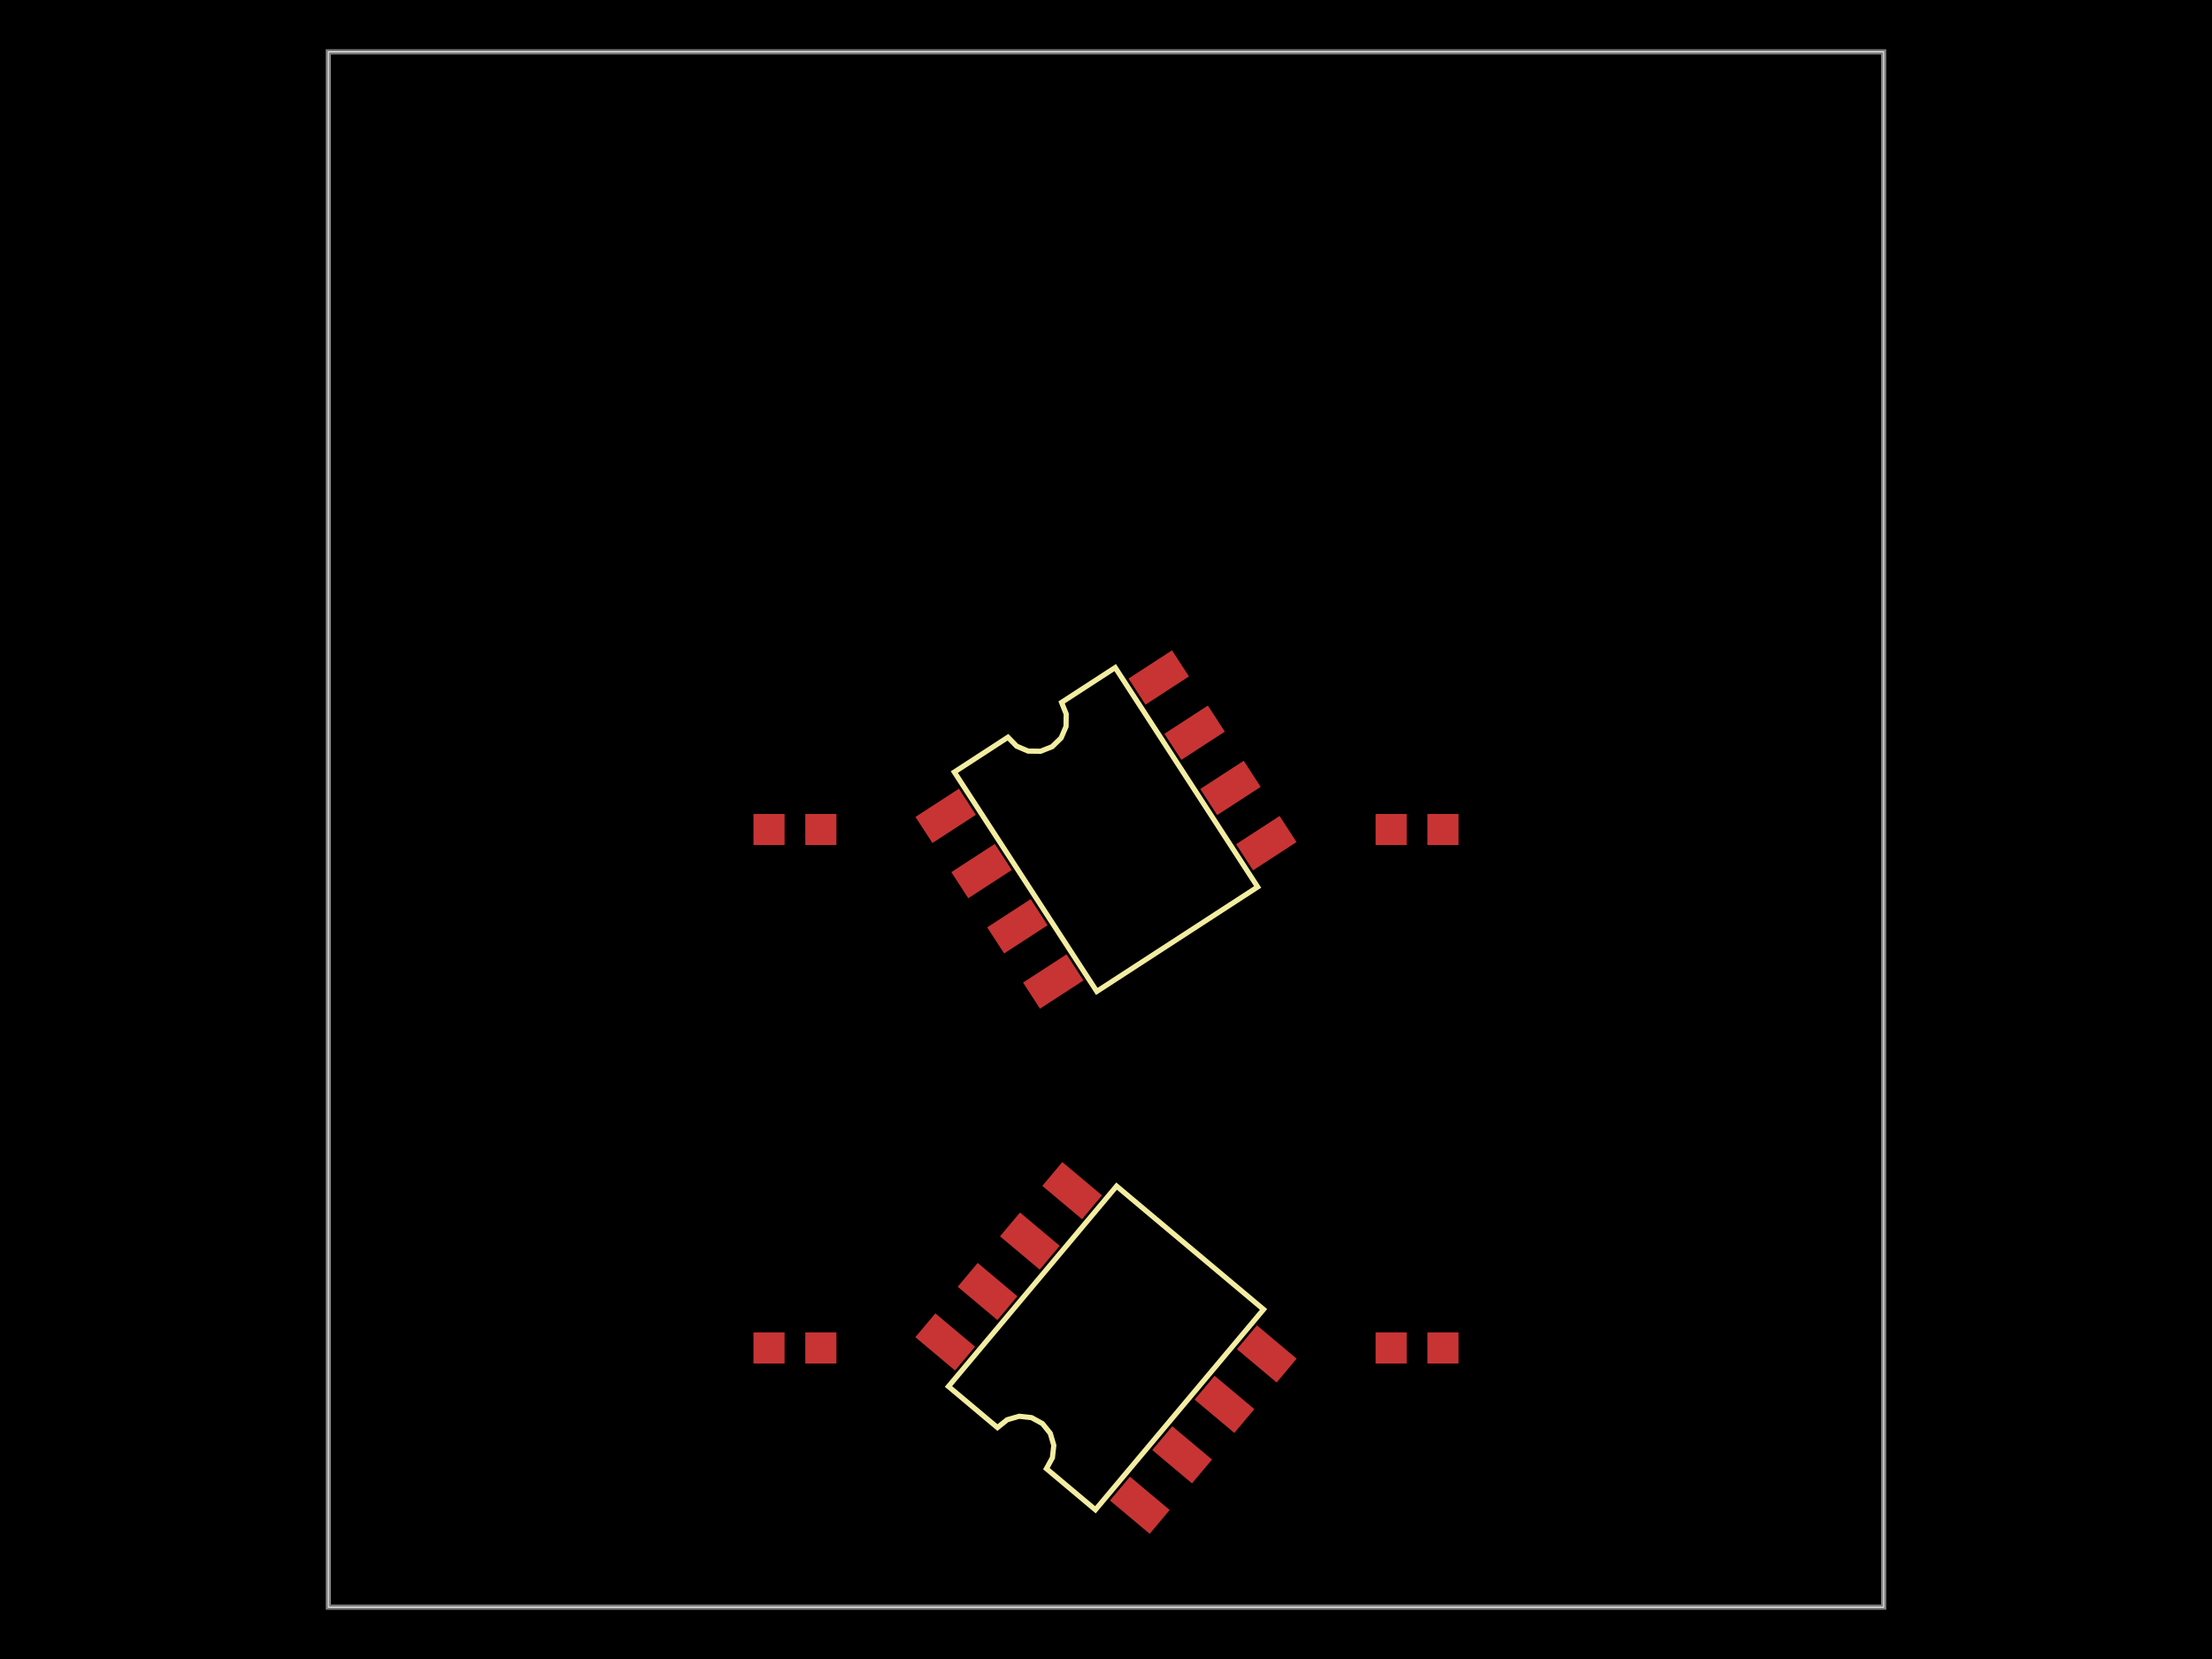
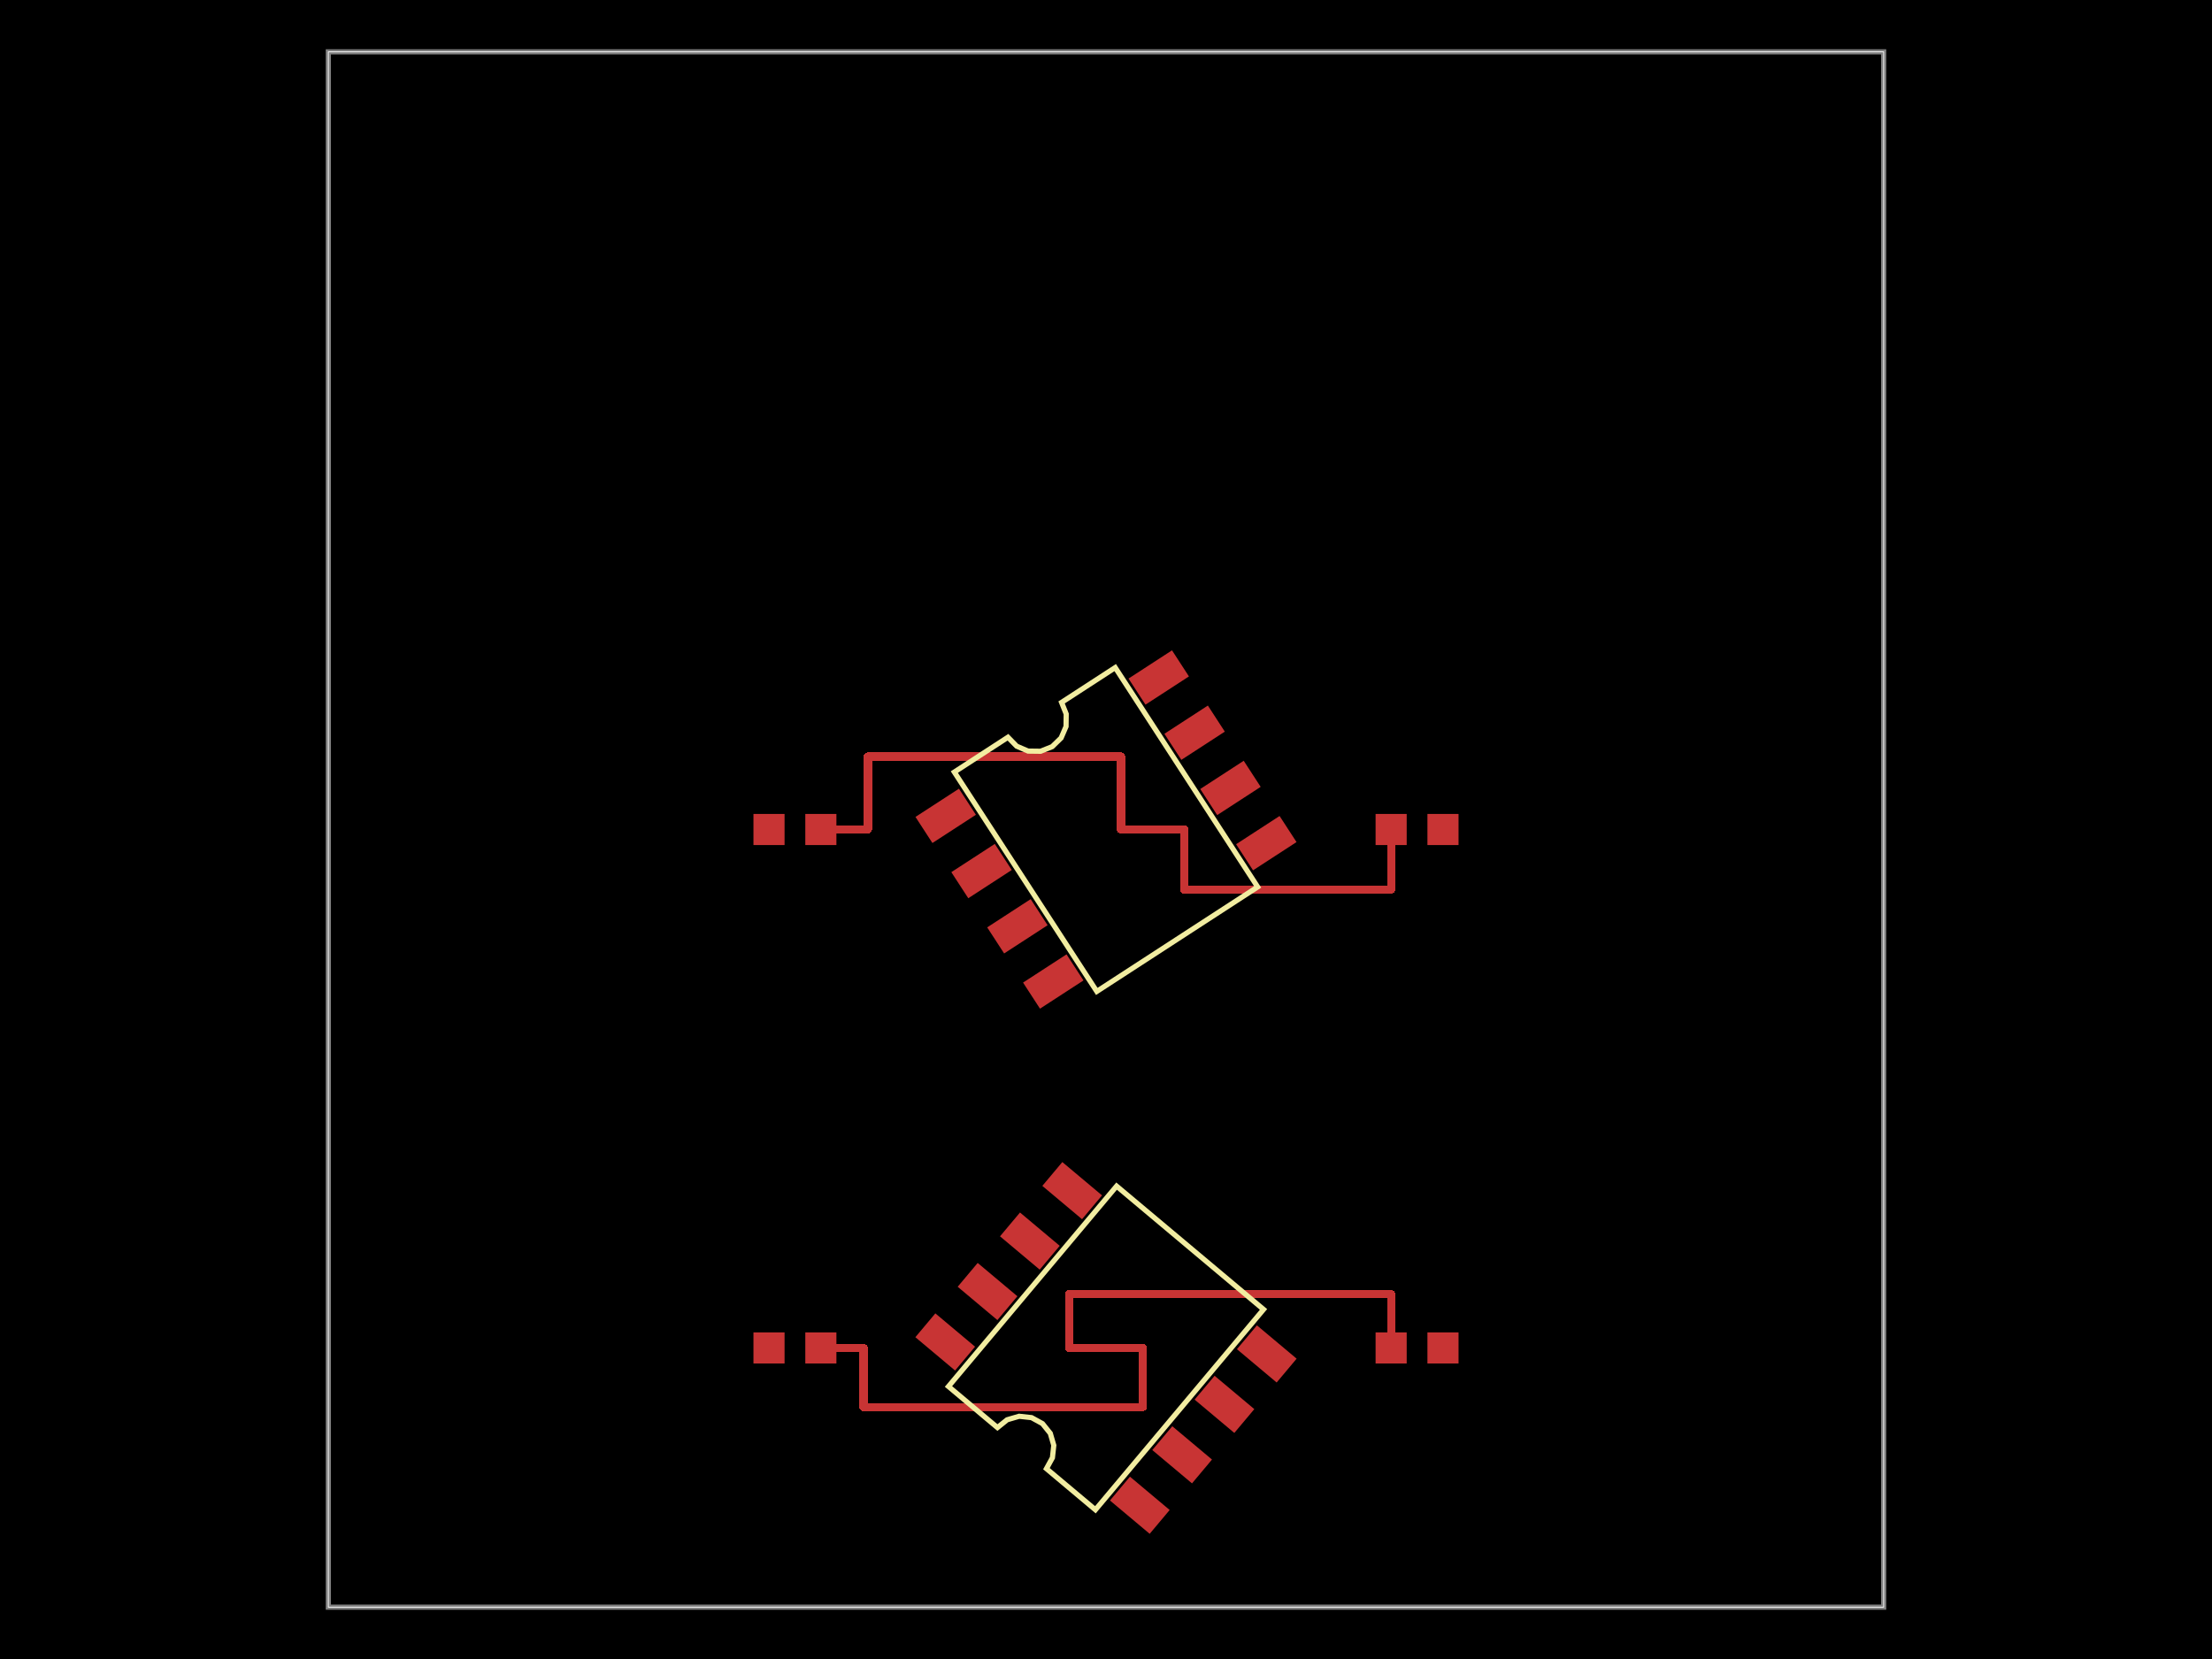
<svg xmlns="http://www.w3.org/2000/svg" width="800" height="600">
  <style>
              .boundary { fill: #000; }
              .pcb-board { fill: none; }
              .pcb-trace { fill: none; }
              .pcb-hole-outer { fill: rgb(200, 52, 52); }
              .pcb-hole-inner { fill: rgb(255, 38, 226); }
              .pcb-pad { }
              .pcb-boundary { fill: none; stroke: #fff; stroke-width: 0.3; }
              .pcb-silkscreen { fill: none; }
              .pcb-silkscreen-top { stroke: #f2eda1; }
              .pcb-silkscreen-bottom { stroke: #f2eda1; }
              .pcb-silkscreen-text { fill: #f2eda1; }
            </style>
  <rect class="boundary" x="0" y="0" width="800" height="600" />
  <rect class="pcb-boundary" x="118.75" y="18.75" width="562.5" height="562.5" />
  <path class="pcb-board" d="M 118.75 581.25 L 681.25 581.25 L 681.25 18.75 L 118.75 18.75 Z" stroke="rgba(255, 255, 255, 0.5)" stroke-width="1.875" />
  <g transform="translate(287.5, 300) rotate(0) scale(1, -1)">
    <rect class="pcb-component" x="-15" y="-5.625" width="30" height="11.25" />
    <rect class="pcb-component-outline" x="-15" y="-5.625" width="30" height="11.25" />
  </g>
  <g transform="translate(512.5, 300) rotate(0) scale(1, -1)">
    <rect class="pcb-component" x="-15" y="-5.625" width="30" height="11.25" />
    <rect class="pcb-component-outline" x="-15" y="-5.625" width="30" height="11.25" />
  </g>
  <g transform="translate(400, 300) rotate(-33) scale(1, -1)">
    <rect class="pcb-component" x="-67.355" y="-60.601" width="134.711" height="121.201" />
    <rect class="pcb-component-outline" x="-67.355" y="-60.601" width="134.711" height="121.201" />
  </g>
  <g transform="translate(287.5, 487.5) rotate(0) scale(1, -1)">
    <rect class="pcb-component" x="-15" y="-5.625" width="30" height="11.25" />
    <rect class="pcb-component-outline" x="-15" y="-5.625" width="30" height="11.25" />
  </g>
  <g transform="translate(512.5, 487.5) rotate(0) scale(1, -1)">
    <rect class="pcb-component" x="-15" y="-5.625" width="30" height="11.25" />
    <rect class="pcb-component-outline" x="-15" y="-5.625" width="30" height="11.25" />
  </g>
  <g transform="translate(400, 487.5) rotate(-140) scale(1, -1)">
    <rect class="pcb-component" x="-67.525" y="-62.515" width="135.049" height="125.03" />
    <rect class="pcb-component-outline" x="-67.525" y="-62.515" width="135.049" height="125.03" />
  </g>
  <rect class="pcb-pad" fill="rgb(200, 52, 52)" x="272.5" y="294.375" width="11.25" height="11.25" />
  <rect class="pcb-pad" fill="rgb(200, 52, 52)" x="291.25" y="294.375" width="11.25" height="11.25" />
  <rect class="pcb-pad" fill="rgb(200, 52, 52)" x="497.5" y="294.375" width="11.25" height="11.25" />
  <rect class="pcb-pad" fill="rgb(200, 52, 52)" x="516.25" y="294.375" width="11.25" height="11.25" />
  <rect class="pcb-pad" fill="rgb(200, 52, 52)" x="-9.375" y="-5.625" width="18.75" height="11.25" transform="translate(342.0197 295.0631) rotate(-33)" />
  <rect class="pcb-pad" fill="rgb(200, 52, 52)" x="-9.375" y="-5.625" width="18.75" height="11.25" transform="translate(354.989 315.0339) rotate(-33)" />
  <rect class="pcb-pad" fill="rgb(200, 52, 52)" x="-9.375" y="-5.625" width="18.75" height="11.25" transform="translate(367.9582 335.0048) rotate(-33)" />
  <rect class="pcb-pad" fill="rgb(200, 52, 52)" x="-9.375" y="-5.625" width="18.75" height="11.25" transform="translate(380.9274 354.9756) rotate(-33)" />
  <rect class="pcb-pad" fill="rgb(200, 52, 52)" x="-9.375" y="-5.625" width="18.75" height="11.25" transform="translate(457.9803 304.9369) rotate(-33)" />
  <rect class="pcb-pad" fill="rgb(200, 52, 52)" x="-9.375" y="-5.625" width="18.75" height="11.25" transform="translate(445.011 284.9661) rotate(-33)" />
  <rect class="pcb-pad" fill="rgb(200, 52, 52)" x="-9.375" y="-5.625" width="18.75" height="11.25" transform="translate(432.0418 264.9952) rotate(-33)" />
  <rect class="pcb-pad" fill="rgb(200, 52, 52)" x="-9.375" y="-5.625" width="18.75" height="11.25" transform="translate(419.0726 245.0244) rotate(-33)" />
  <rect class="pcb-pad" fill="rgb(200, 52, 52)" x="272.5" y="481.875" width="11.25" height="11.25" />
  <rect class="pcb-pad" fill="rgb(200, 52, 52)" x="291.25" y="481.875" width="11.25" height="11.25" />
  <rect class="pcb-pad" fill="rgb(200, 52, 52)" x="497.5" y="481.875" width="11.25" height="11.25" />
  <rect class="pcb-pad" fill="rgb(200, 52, 52)" x="516.25" y="481.875" width="11.25" height="11.25" />
  <rect class="pcb-pad" fill="rgb(200, 52, 52)" x="-9.375" y="-5.625" width="18.75" height="11.25" transform="translate(412.2306 544.3902) rotate(-140)" />
  <rect class="pcb-pad" fill="rgb(200, 52, 52)" x="-9.375" y="-5.625" width="18.75" height="11.25" transform="translate(427.537 526.1488) rotate(-140)" />
  <rect class="pcb-pad" fill="rgb(200, 52, 52)" x="-9.375" y="-5.625" width="18.75" height="11.25" transform="translate(442.8434 507.9073) rotate(-140)" />
  <rect class="pcb-pad" fill="rgb(200, 52, 52)" x="-9.375" y="-5.625" width="18.75" height="11.25" transform="translate(458.1497 489.6659) rotate(-140)" />
  <rect class="pcb-pad" fill="rgb(200, 52, 52)" x="-9.375" y="-5.625" width="18.75" height="11.25" transform="translate(387.7694 430.6098) rotate(-140)" />
  <rect class="pcb-pad" fill="rgb(200, 52, 52)" x="-9.375" y="-5.625" width="18.75" height="11.25" transform="translate(372.463 448.8512) rotate(-140)" />
  <rect class="pcb-pad" fill="rgb(200, 52, 52)" x="-9.375" y="-5.625" width="18.75" height="11.25" transform="translate(357.1566 467.0927) rotate(-140)" />
  <rect class="pcb-pad" fill="rgb(200, 52, 52)" x="-9.375" y="-5.625" width="18.75" height="11.25" transform="translate(341.8503 485.3341) rotate(-140)" />
+   <path class="pcb-trace" stroke="rgb(200, 52, 52)" d="M 296.875 300 L 313.875 300" stroke-width="3" stroke-linecap="round" stroke-linejoin="round" shape-rendering="crispEdges" />
+   <path class="pcb-trace" stroke="rgb(200, 52, 52)" d="M 313.875 300 L 313.875 273.587" stroke-width="3" stroke-linecap="round" stroke-linejoin="round" shape-rendering="crispEdges" />
+   <path class="pcb-trace" stroke="rgb(200, 52, 52)" d="M 313.875 273.587 L 405.429 273.587" stroke-width="3" stroke-linecap="round" stroke-linejoin="round" shape-rendering="crispEdges" />
+   <path class="pcb-trace" stroke="rgb(200, 52, 52)" d="M 405.429 273.587 L 405.429 300" stroke-width="3" stroke-linecap="round" stroke-linejoin="round" shape-rendering="crispEdges" />
+   <path class="pcb-trace" stroke="rgb(200, 52, 52)" d="M 405.429 300 L 428.304 300" stroke-width="3" stroke-linecap="round" stroke-linejoin="round" shape-rendering="crispEdges" />
+   <path class="pcb-trace" stroke="rgb(200, 52, 52)" d="M 428.304 300 L 428.304 321.696" stroke-width="3" stroke-linecap="round" stroke-linejoin="round" shape-rendering="crispEdges" />
+   <path class="pcb-trace" stroke="rgb(200, 52, 52)" d="M 428.304 321.696 L 503.125 321.696" stroke-width="3" stroke-linecap="round" stroke-linejoin="round" shape-rendering="crispEdges" />
+   <path class="pcb-trace" stroke="rgb(200, 52, 52)" d="M 503.125 321.696 L 503.125 300" stroke-width="3" stroke-linecap="round" stroke-linejoin="round" shape-rendering="crispEdges" />
+   <path class="pcb-trace" stroke="rgb(200, 52, 52)" d="M 296.875 487.5 L 312.303 487.5" stroke-width="3" stroke-linecap="round" stroke-linejoin="round" shape-rendering="crispEdges" />
+   <path class="pcb-trace" stroke="rgb(200, 52, 52)" d="M 312.303 487.5 L 312.303 508.863" stroke-width="3" stroke-linecap="round" stroke-linejoin="round" shape-rendering="crispEdges" />
+   <path class="pcb-trace" stroke="rgb(200, 52, 52)" d="M 312.303 508.863 L 413.296 508.863" stroke-width="3" stroke-linecap="round" stroke-linejoin="round" shape-rendering="crispEdges" />
+   <path class="pcb-trace" stroke="rgb(200, 52, 52)" d="M 413.296 508.863 L 413.296 487.5" stroke-width="3" stroke-linecap="round" stroke-linejoin="round" shape-rendering="crispEdges" />
+   <path class="pcb-trace" stroke="rgb(200, 52, 52)" d="M 413.296 487.5 L 386.679 487.5" stroke-width="3" stroke-linecap="round" stroke-linejoin="round" shape-rendering="crispEdges" />
+   <path class="pcb-trace" stroke="rgb(200, 52, 52)" d="M 386.679 487.5 L 386.679 468.071" stroke-width="3" stroke-linecap="round" stroke-linejoin="round" shape-rendering="crispEdges" />
+   <path class="pcb-trace" stroke="rgb(200, 52, 52)" d="M 386.679 468.071 L 503.125 468.071" stroke-width="3" stroke-linecap="round" stroke-linejoin="round" shape-rendering="crispEdges" />
+   <path class="pcb-trace" stroke="rgb(200, 52, 52)" d="M 503.125 468.071 L 503.125 487.5" stroke-width="3" stroke-linecap="round" stroke-linejoin="round" shape-rendering="crispEdges" />
  <path class="pcb-silkscreen pcb-silkscreen-top" d="M 396.668 358.559 L 345.149 279.226 L 364.543 266.631 L 367.691 269.862 L 371.836 271.643 L 376.347 271.702 L 380.538 270.031 L 383.769 266.883 L 385.55 262.737 L 385.609 258.226 L 383.937 254.036 L 403.332 241.441 L 454.851 320.774 L 396.668 358.559 Z" stroke-width="1.875" data-pcb-component-id="pcb_component_2" data-pcb-silkscreen-path-id="pcb_silkscreen_path_0" />
  <path class="pcb-silkscreen pcb-silkscreen-top" d="M 456.974 473.565 L 396.17 546.028 L 378.456 531.164 L 380.626 527.208 L 381.117 522.724 L 379.854 518.393 L 377.03 514.874 L 373.075 512.704 L 368.59 512.213 L 364.259 513.475 L 360.741 516.299 L 343.026 501.435 L 403.83 428.972 L 456.974 473.565 Z" stroke-width="1.875" data-pcb-component-id="pcb_component_5" data-pcb-silkscreen-path-id="pcb_silkscreen_path_1" />
</svg>
